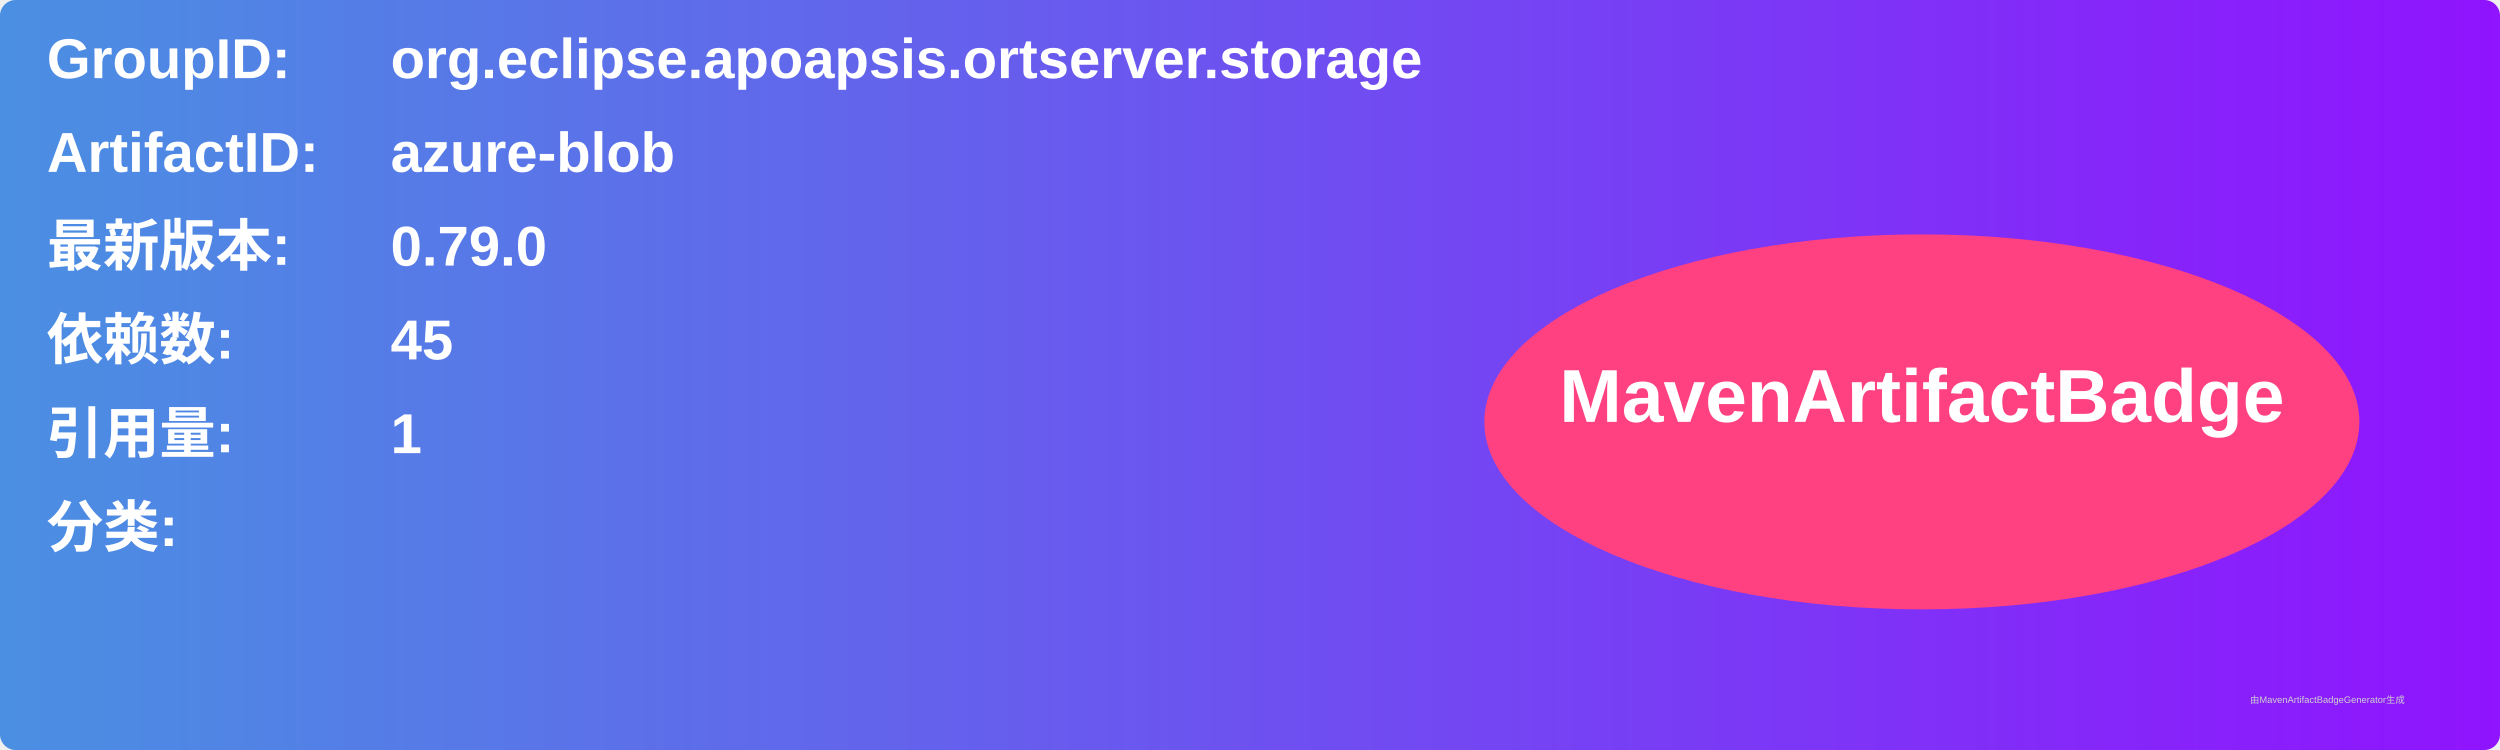
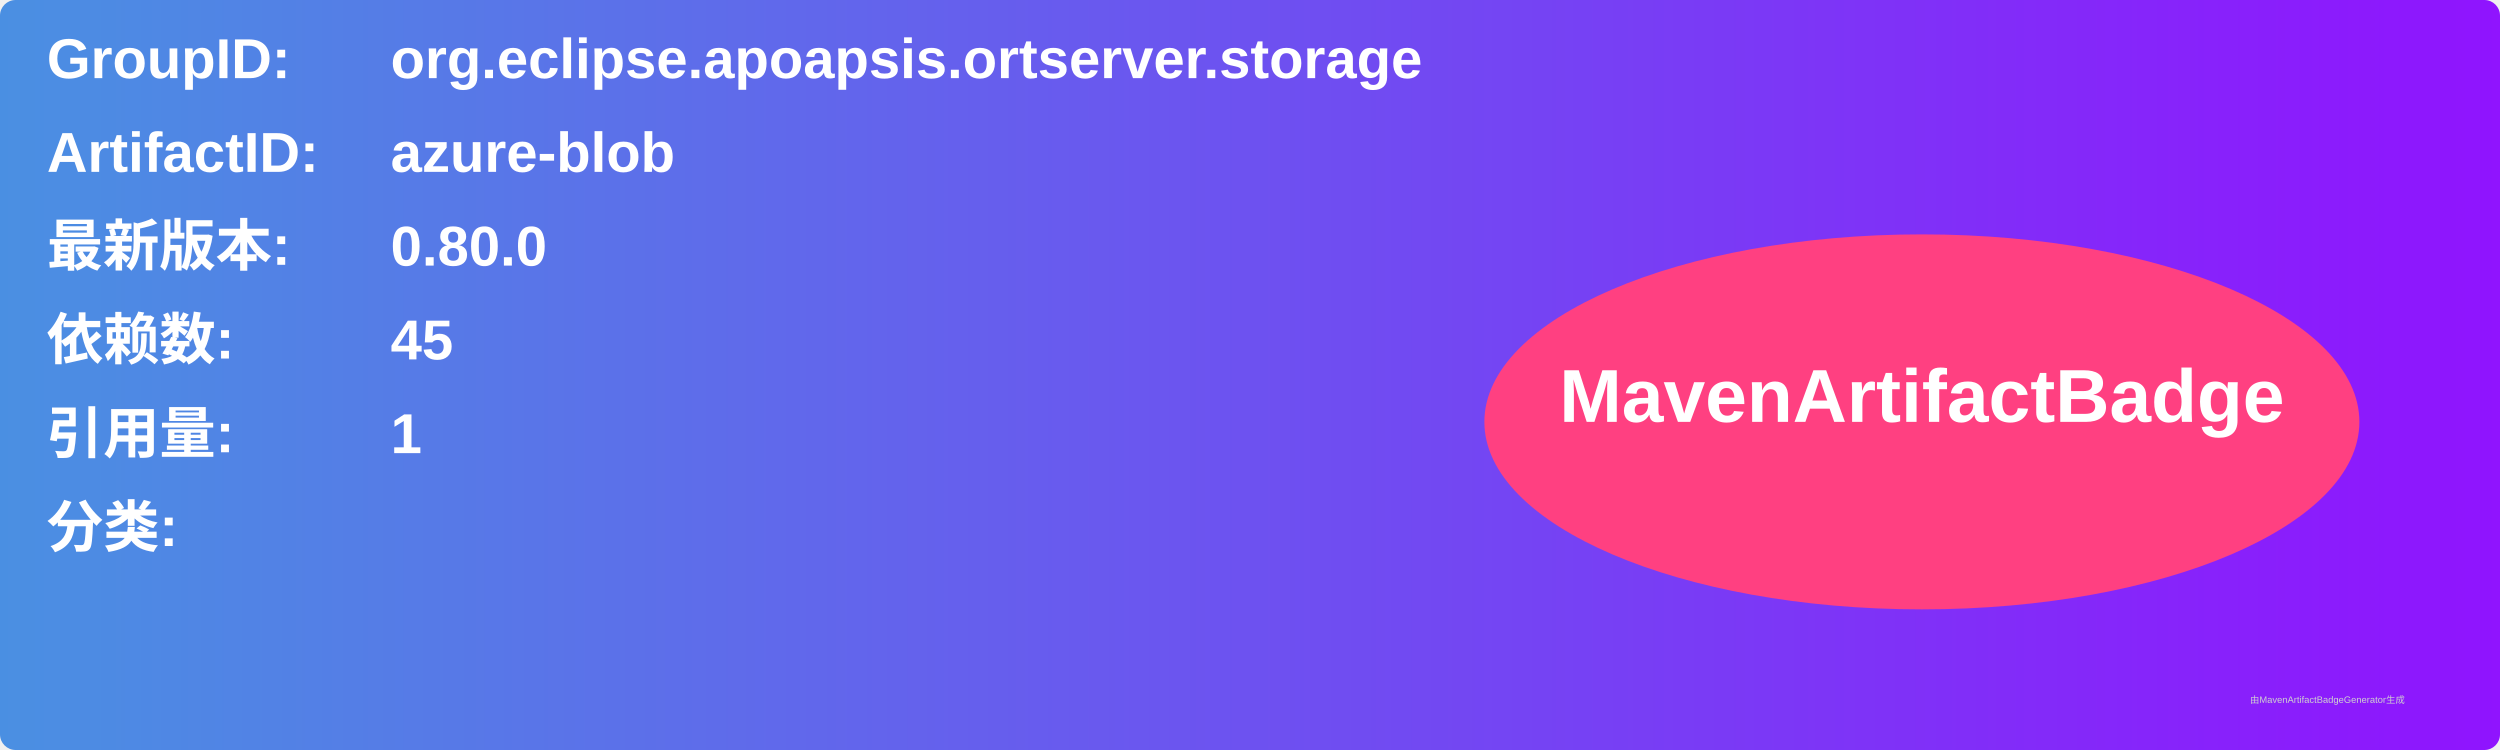
<svg xmlns="http://www.w3.org/2000/svg" width="800" height="240" viewBox="0 0 800 240">
  <linearGradient id="grad" x1="0%" y1="0%" x2="100%" y2="0%">
    <stop offset="0%" stop-color="#4a90e2" />
    <stop offset="100%" stop-color="#9013fe" />
  </linearGradient>
  <rect width="100%" height="100%" rx="5" ry="5" fill="url(#grad)" />
  <g transform="translate(15, 15)">
    <text x="0" y="10" font-family="Arial" font-size="18" fill="white" font-weight="bold" width="260">GroupID:</text>
    <text x="110" y="10" font-family="Arial" font-size="18" fill="white" font-weight="bold" width="460">org.eclipse.apoapsis.ortserver.storage</text>
    <text x="0" y="40" font-family="Arial" font-size="18" fill="white" font-weight="bold" width="260">ArtifactID:</text>
    <text x="110" y="40" font-family="Arial" font-size="18" fill="white" font-weight="bold" width="460">azure-blob</text>
    <text x="0" y="70" font-family="Arial" font-size="18" fill="white" font-weight="bold">最新版本:</text>
    <text x="110" y="70" font-family="Arial" font-size="18" fill="white" font-weight="bold">
-       <tspan font-weight="bold">0.79.0</tspan>
+       <tspan font-weight="bold">0.80.0</tspan>
    </text>
    <text x="0" y="100" font-family="Arial" font-size="18" fill="white" font-weight="bold">依赖数: </text>
    <text x="110" y="100" font-family="Arial" font-size="18" fill="white">
      <tspan font-weight="bold">45</tspan>
    </text>
    <text x="0" y="130" font-family="Arial" font-size="18" fill="white" font-weight="bold">引用量: </text>
    <text x="110" y="130" font-family="Arial" font-size="18" fill="white">
      <tspan font-weight="bold">1</tspan>
    </text>
    <text x="0" y="160" font-family="Arial" font-size="18" fill="white" font-weight="bold">分类:</text>
    <text x="10" y="190" font-family="Arial" font-size="10" fill="white">
      <tspan font-weight="bold" />
    </text>
    <ellipse cx="600" cy="120" rx="140" ry="60" fill="#ff4081" />
    <text x="600" y="120" text-anchor="middle" font-family="Arial" font-size="24" fill="white" font-weight="bold">MavenArtifactBadge</text>
  </g>
  <text x="720" y="225" font-family="Arial" font-size="3" fill="#d0d0d0">由MavenArtifactBadgeGenerator生成</text>
</svg>
